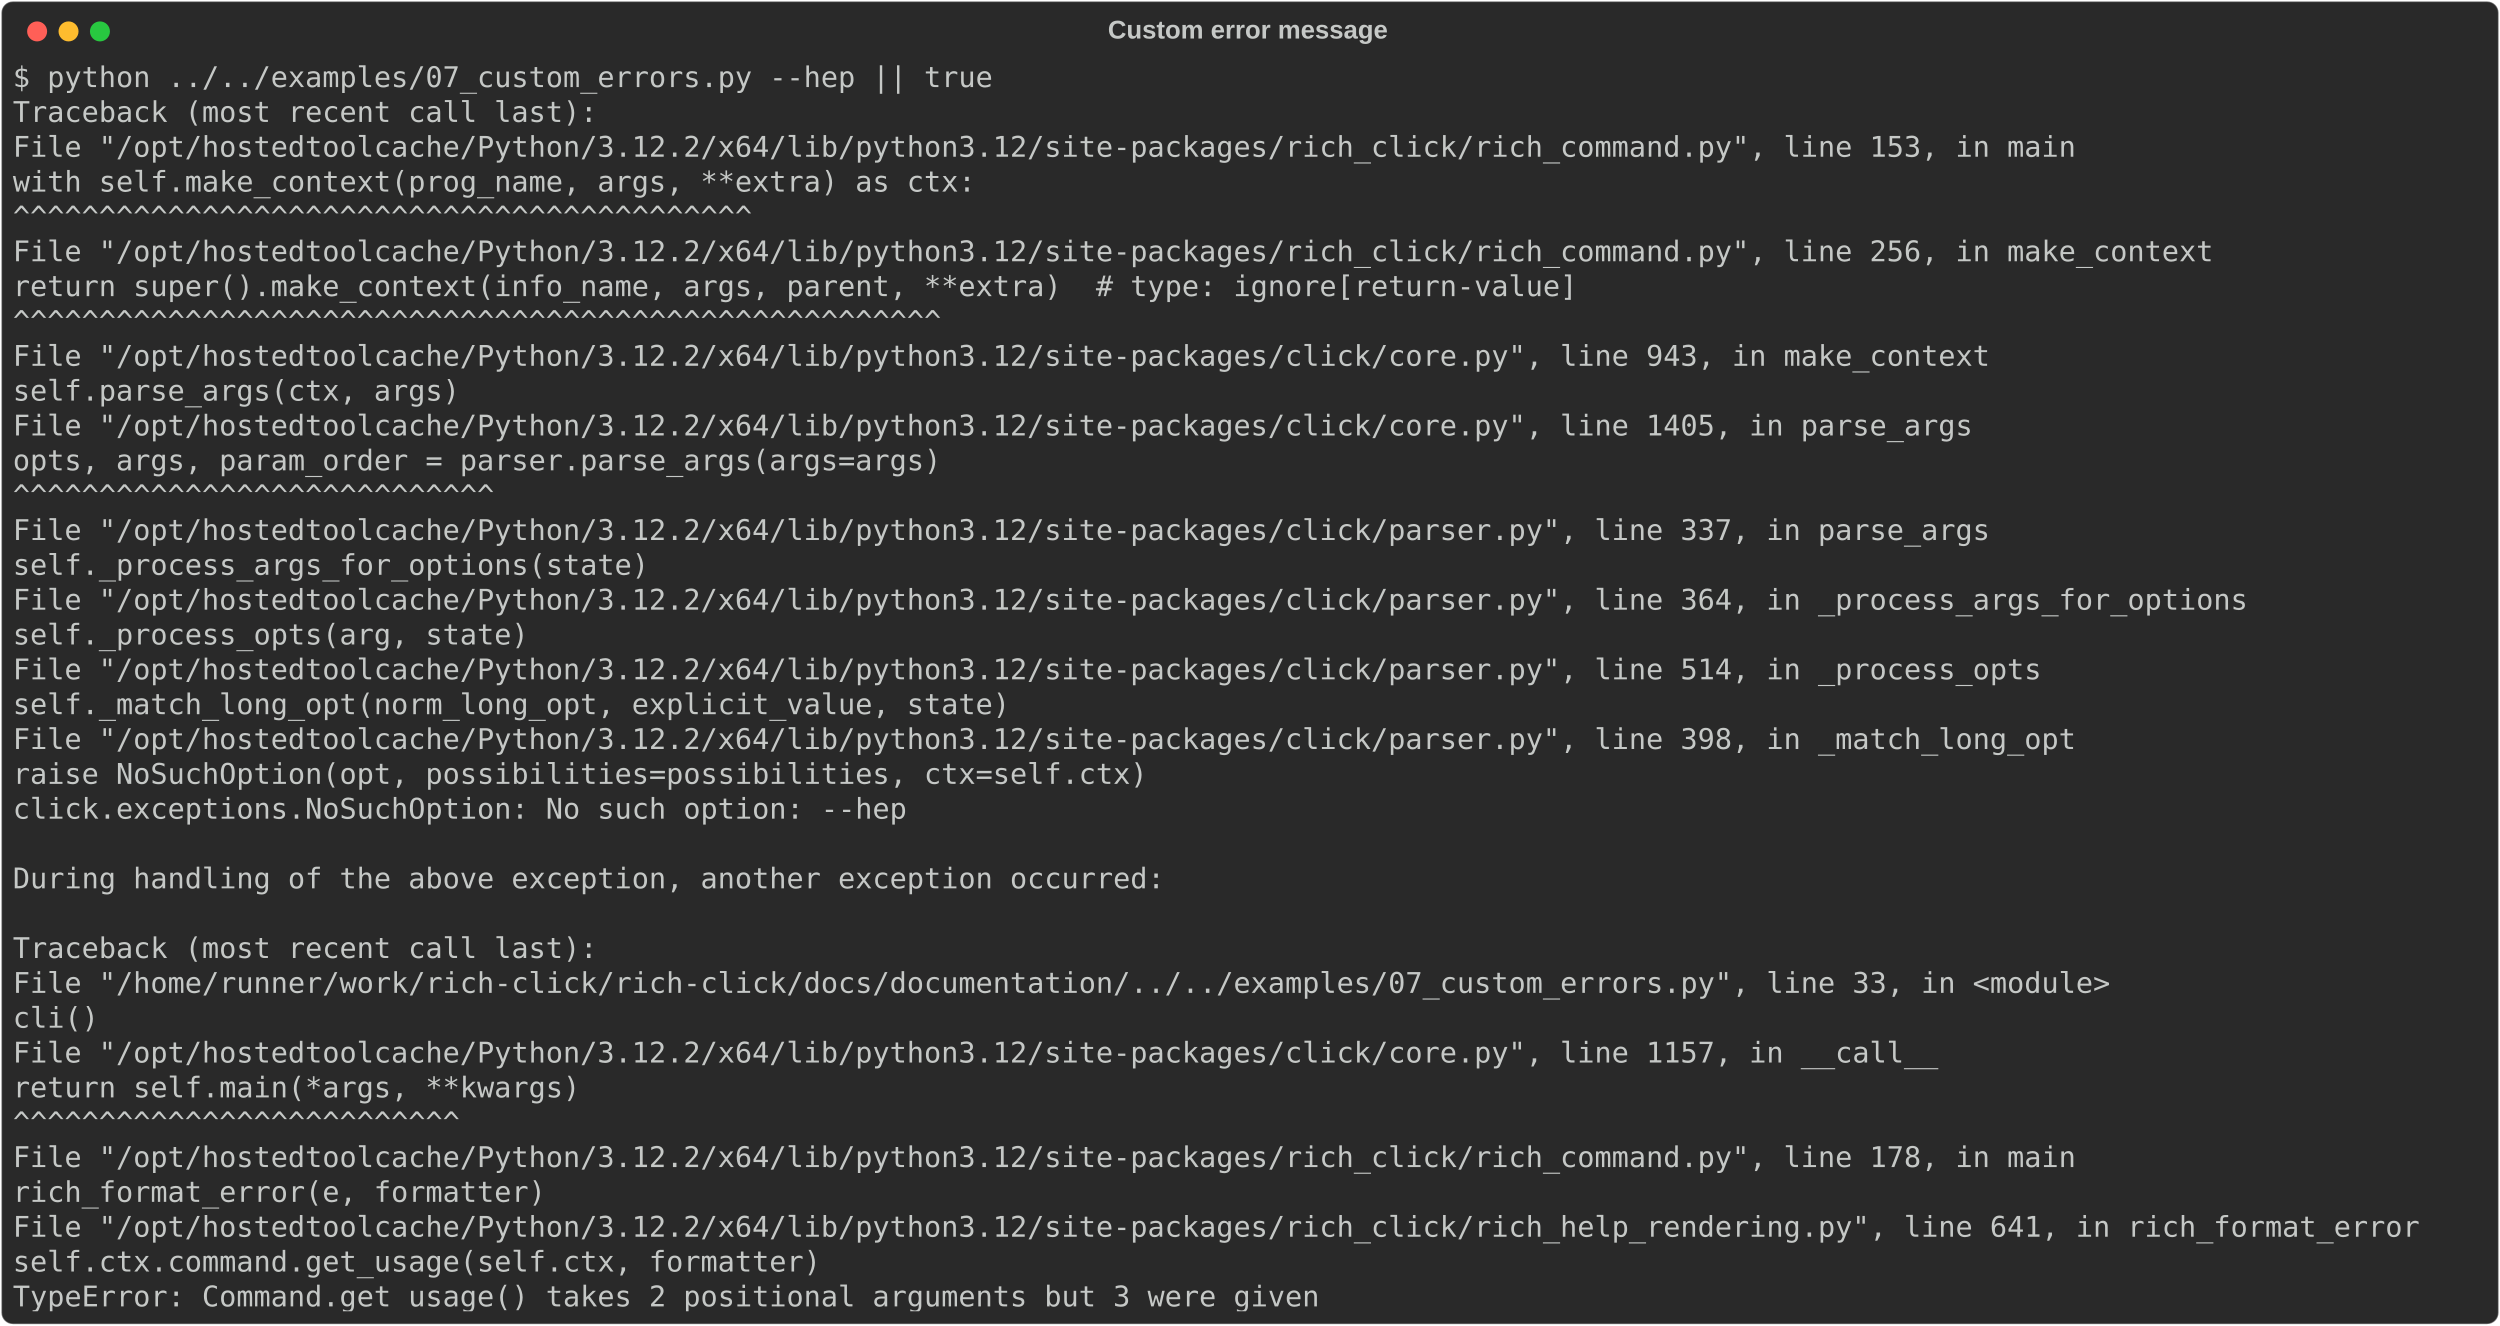
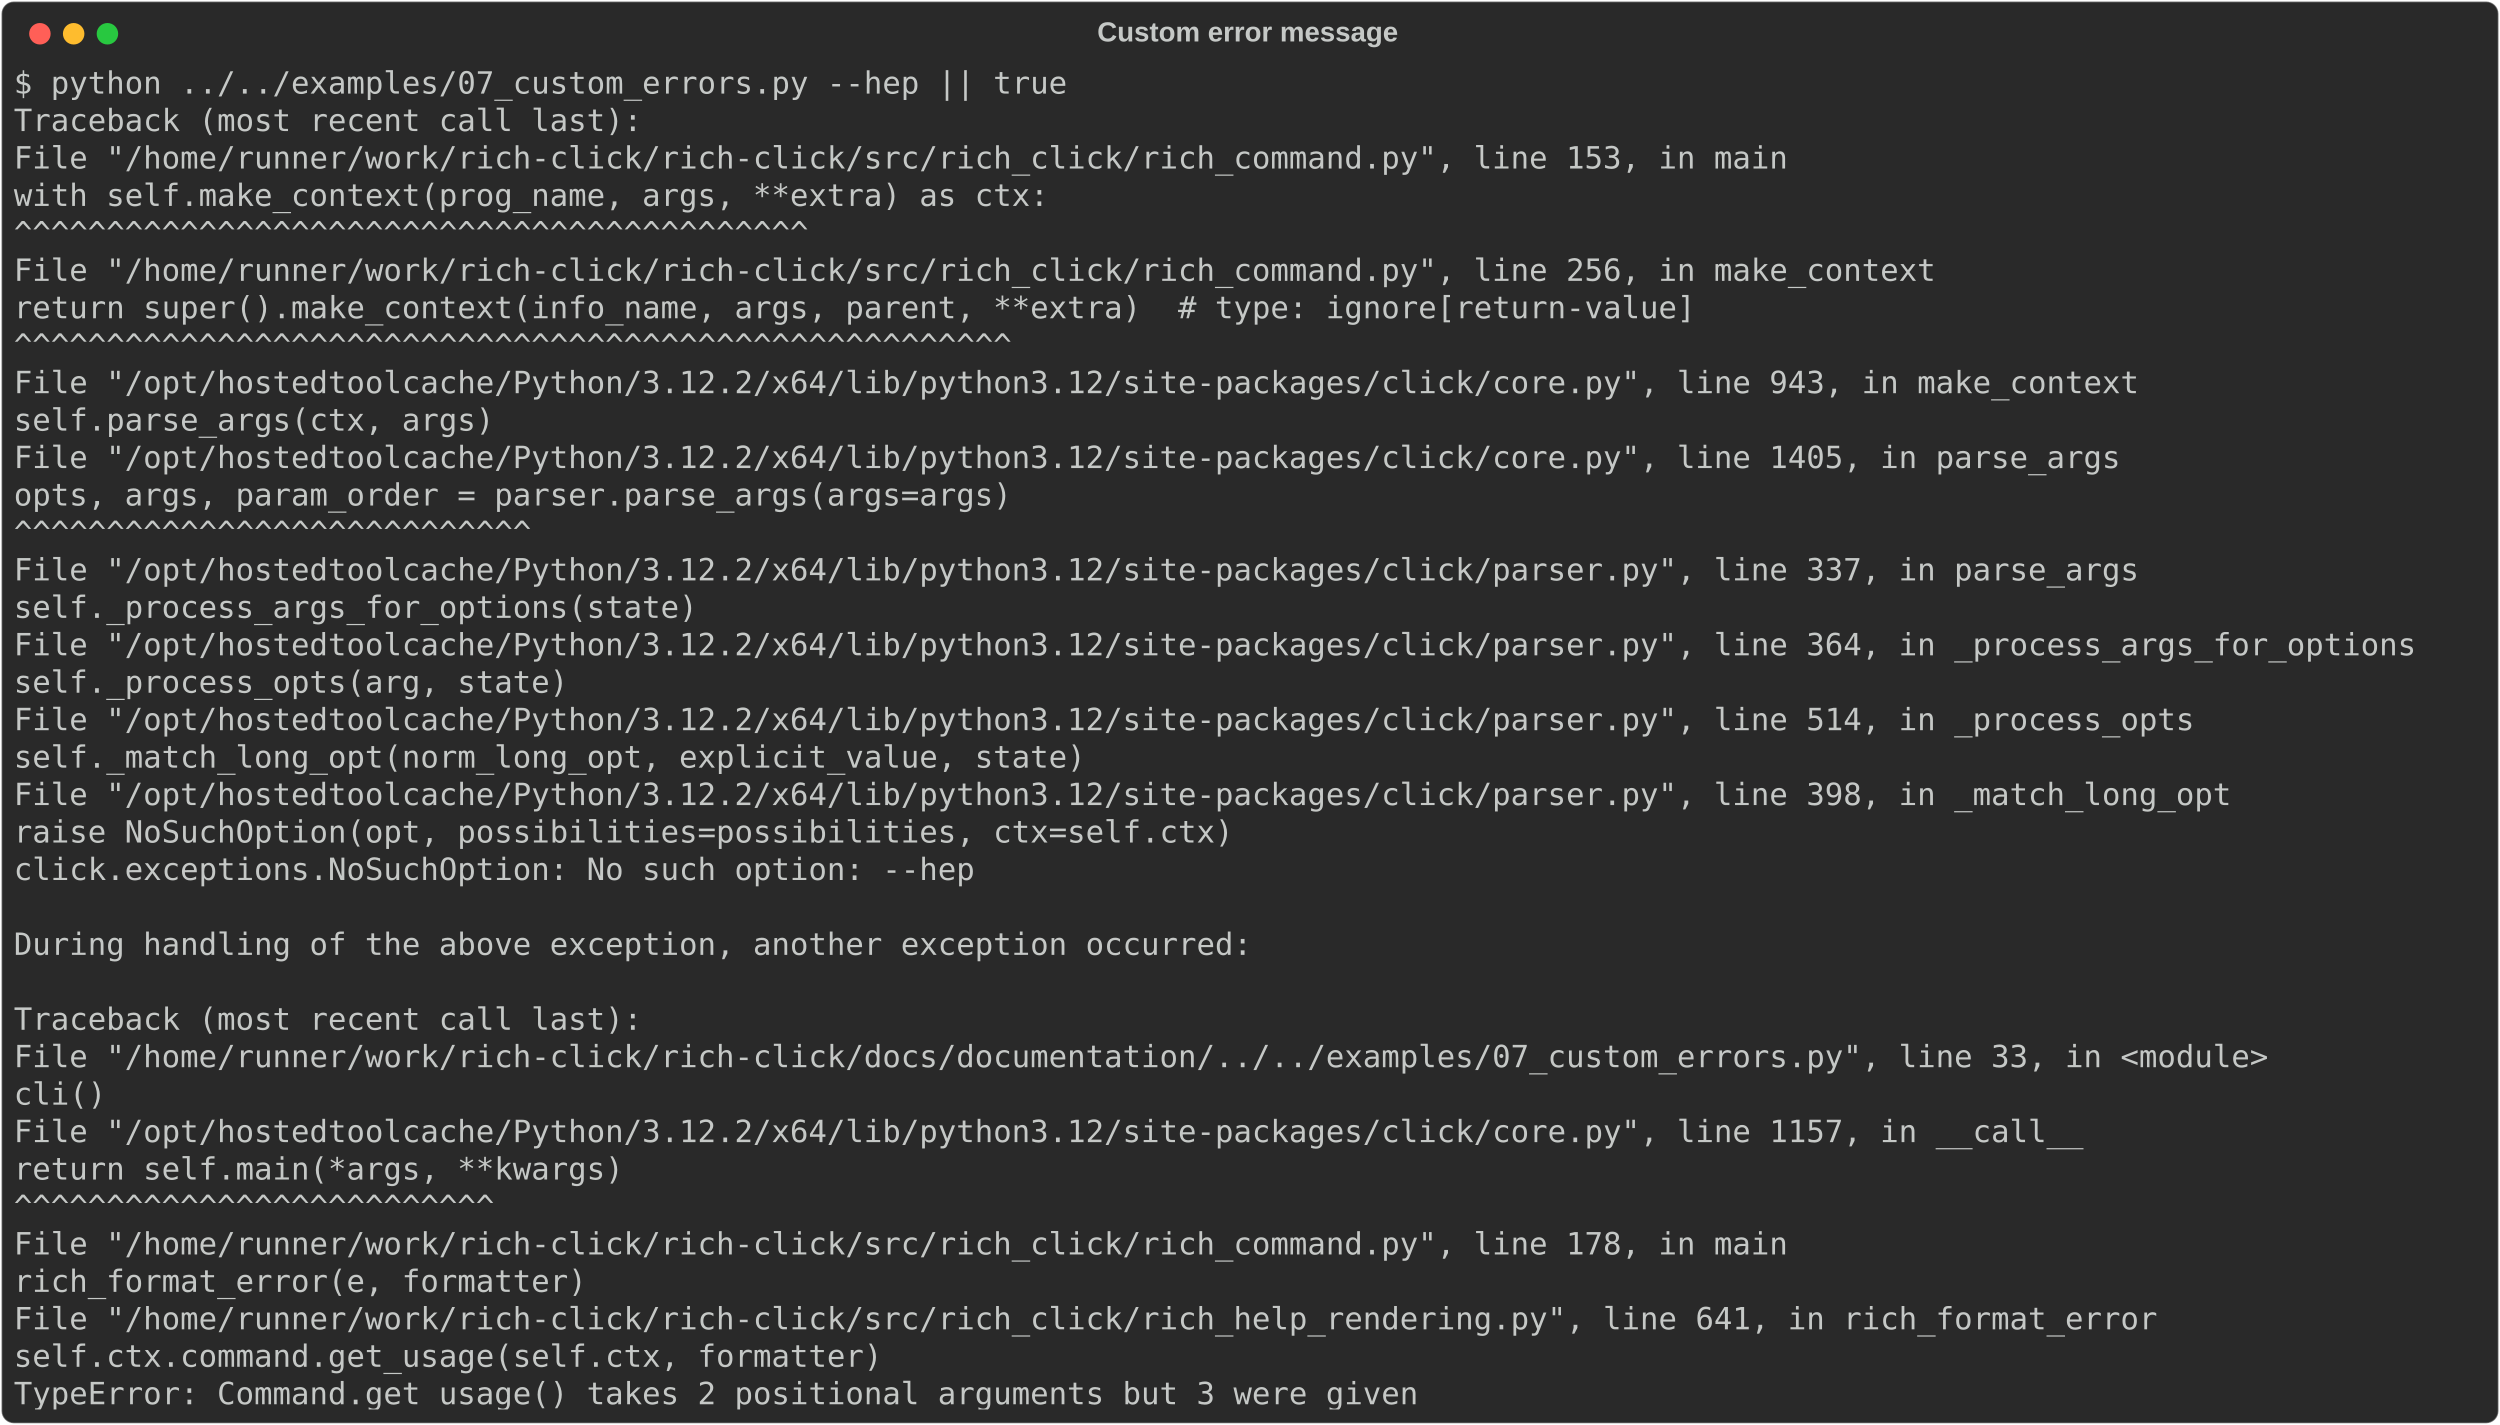
- <svg xmlns="http://www.w3.org/2000/svg" class="rich-terminal" viewBox="0 0 1751 928.4">
+ <svg xmlns="http://www.w3.org/2000/svg" class="rich-terminal" viewBox="0 0 1629 928.4">
  <style>

    @font-face {
        font-family: "Fira Code";
        src: local("FiraCode-Regular"),
                url("https://cdnjs.cloudflare.com/ajax/libs/firacode/6.2.0/woff2/FiraCode-Regular.woff2") format("woff2"),
                url("https://cdnjs.cloudflare.com/ajax/libs/firacode/6.2.0/woff/FiraCode-Regular.woff") format("woff");
        font-style: normal;
        font-weight: 400;
    }
    @font-face {
        font-family: "Fira Code";
        src: local("FiraCode-Bold"),
                url("https://cdnjs.cloudflare.com/ajax/libs/firacode/6.2.0/woff2/FiraCode-Bold.woff2") format("woff2"),
                url("https://cdnjs.cloudflare.com/ajax/libs/firacode/6.2.0/woff/FiraCode-Bold.woff") format("woff");
        font-style: bold;
        font-weight: 700;
    }

-     .terminal-3902313720-matrix {
+     .terminal-1741453368-matrix {
        font-family: Fira Code, monospace;
        font-size: 20px;
        line-height: 24.4px;
        font-variant-east-asian: full-width;
    }

-     .terminal-3902313720-title {
+     .terminal-1741453368-title {
        font-size: 18px;
        font-weight: bold;
        font-family: arial;
    }

-     .terminal-3902313720-r1 { fill: #c5c8c6 }
+     .terminal-1741453368-r1 { fill: #c5c8c6 }
    </style>
  <defs>
-     <clipPath id="terminal-3902313720-clip-terminal">
-       <rect x="0" y="0" width="1731.4" height="877.4" />
-     </clipPath>
-     <clipPath id="terminal-3902313720-line-0">
-       <rect x="0" y="1.5" width="1732.4" height="24.65" />
-     </clipPath>
-     <clipPath id="terminal-3902313720-line-1">
-       <rect x="0" y="25.9" width="1732.4" height="24.65" />
-     </clipPath>
-     <clipPath id="terminal-3902313720-line-2">
-       <rect x="0" y="50.3" width="1732.4" height="24.65" />
-     </clipPath>
-     <clipPath id="terminal-3902313720-line-3">
-       <rect x="0" y="74.7" width="1732.4" height="24.65" />
-     </clipPath>
-     <clipPath id="terminal-3902313720-line-4">
-       <rect x="0" y="99.1" width="1732.4" height="24.65" />
-     </clipPath>
-     <clipPath id="terminal-3902313720-line-5">
-       <rect x="0" y="123.5" width="1732.4" height="24.65" />
-     </clipPath>
-     <clipPath id="terminal-3902313720-line-6">
-       <rect x="0" y="147.9" width="1732.4" height="24.65" />
-     </clipPath>
-     <clipPath id="terminal-3902313720-line-7">
-       <rect x="0" y="172.3" width="1732.4" height="24.65" />
-     </clipPath>
-     <clipPath id="terminal-3902313720-line-8">
-       <rect x="0" y="196.7" width="1732.4" height="24.65" />
-     </clipPath>
-     <clipPath id="terminal-3902313720-line-9">
-       <rect x="0" y="221.1" width="1732.4" height="24.65" />
-     </clipPath>
-     <clipPath id="terminal-3902313720-line-10">
-       <rect x="0" y="245.5" width="1732.4" height="24.65" />
-     </clipPath>
-     <clipPath id="terminal-3902313720-line-11">
-       <rect x="0" y="269.9" width="1732.4" height="24.65" />
-     </clipPath>
-     <clipPath id="terminal-3902313720-line-12">
-       <rect x="0" y="294.3" width="1732.4" height="24.65" />
-     </clipPath>
-     <clipPath id="terminal-3902313720-line-13">
-       <rect x="0" y="318.7" width="1732.4" height="24.65" />
-     </clipPath>
-     <clipPath id="terminal-3902313720-line-14">
-       <rect x="0" y="343.1" width="1732.4" height="24.65" />
-     </clipPath>
-     <clipPath id="terminal-3902313720-line-15">
-       <rect x="0" y="367.5" width="1732.4" height="24.65" />
-     </clipPath>
-     <clipPath id="terminal-3902313720-line-16">
-       <rect x="0" y="391.9" width="1732.4" height="24.65" />
-     </clipPath>
-     <clipPath id="terminal-3902313720-line-17">
-       <rect x="0" y="416.3" width="1732.4" height="24.65" />
-     </clipPath>
-     <clipPath id="terminal-3902313720-line-18">
-       <rect x="0" y="440.7" width="1732.4" height="24.65" />
-     </clipPath>
-     <clipPath id="terminal-3902313720-line-19">
-       <rect x="0" y="465.1" width="1732.4" height="24.65" />
-     </clipPath>
-     <clipPath id="terminal-3902313720-line-20">
-       <rect x="0" y="489.5" width="1732.4" height="24.65" />
-     </clipPath>
-     <clipPath id="terminal-3902313720-line-21">
-       <rect x="0" y="513.9" width="1732.4" height="24.65" />
-     </clipPath>
-     <clipPath id="terminal-3902313720-line-22">
-       <rect x="0" y="538.3" width="1732.4" height="24.65" />
-     </clipPath>
-     <clipPath id="terminal-3902313720-line-23">
-       <rect x="0" y="562.7" width="1732.4" height="24.65" />
-     </clipPath>
-     <clipPath id="terminal-3902313720-line-24">
-       <rect x="0" y="587.1" width="1732.4" height="24.65" />
-     </clipPath>
-     <clipPath id="terminal-3902313720-line-25">
-       <rect x="0" y="611.5" width="1732.4" height="24.65" />
-     </clipPath>
-     <clipPath id="terminal-3902313720-line-26">
-       <rect x="0" y="635.9" width="1732.4" height="24.65" />
-     </clipPath>
-     <clipPath id="terminal-3902313720-line-27">
-       <rect x="0" y="660.3" width="1732.4" height="24.65" />
-     </clipPath>
-     <clipPath id="terminal-3902313720-line-28">
-       <rect x="0" y="684.7" width="1732.4" height="24.65" />
-     </clipPath>
-     <clipPath id="terminal-3902313720-line-29">
-       <rect x="0" y="709.1" width="1732.4" height="24.65" />
-     </clipPath>
-     <clipPath id="terminal-3902313720-line-30">
-       <rect x="0" y="733.5" width="1732.4" height="24.65" />
-     </clipPath>
-     <clipPath id="terminal-3902313720-line-31">
-       <rect x="0" y="757.9" width="1732.4" height="24.65" />
-     </clipPath>
-     <clipPath id="terminal-3902313720-line-32">
-       <rect x="0" y="782.3" width="1732.4" height="24.65" />
-     </clipPath>
-     <clipPath id="terminal-3902313720-line-33">
-       <rect x="0" y="806.7" width="1732.4" height="24.65" />
-     </clipPath>
-     <clipPath id="terminal-3902313720-line-34">
-       <rect x="0" y="831.1" width="1732.4" height="24.65" />
+     <clipPath id="terminal-1741453368-clip-terminal">
+       <rect x="0" y="0" width="1609.4" height="877.4" />
+     </clipPath>
+     <clipPath id="terminal-1741453368-line-0">
+       <rect x="0" y="1.5" width="1610.4" height="24.65" />
+     </clipPath>
+     <clipPath id="terminal-1741453368-line-1">
+       <rect x="0" y="25.9" width="1610.4" height="24.65" />
+     </clipPath>
+     <clipPath id="terminal-1741453368-line-2">
+       <rect x="0" y="50.3" width="1610.4" height="24.65" />
+     </clipPath>
+     <clipPath id="terminal-1741453368-line-3">
+       <rect x="0" y="74.7" width="1610.4" height="24.65" />
+     </clipPath>
+     <clipPath id="terminal-1741453368-line-4">
+       <rect x="0" y="99.1" width="1610.4" height="24.65" />
+     </clipPath>
+     <clipPath id="terminal-1741453368-line-5">
+       <rect x="0" y="123.5" width="1610.4" height="24.65" />
+     </clipPath>
+     <clipPath id="terminal-1741453368-line-6">
+       <rect x="0" y="147.9" width="1610.4" height="24.65" />
+     </clipPath>
+     <clipPath id="terminal-1741453368-line-7">
+       <rect x="0" y="172.3" width="1610.4" height="24.65" />
+     </clipPath>
+     <clipPath id="terminal-1741453368-line-8">
+       <rect x="0" y="196.7" width="1610.4" height="24.65" />
+     </clipPath>
+     <clipPath id="terminal-1741453368-line-9">
+       <rect x="0" y="221.1" width="1610.4" height="24.65" />
+     </clipPath>
+     <clipPath id="terminal-1741453368-line-10">
+       <rect x="0" y="245.5" width="1610.4" height="24.65" />
+     </clipPath>
+     <clipPath id="terminal-1741453368-line-11">
+       <rect x="0" y="269.9" width="1610.4" height="24.65" />
+     </clipPath>
+     <clipPath id="terminal-1741453368-line-12">
+       <rect x="0" y="294.3" width="1610.4" height="24.65" />
+     </clipPath>
+     <clipPath id="terminal-1741453368-line-13">
+       <rect x="0" y="318.7" width="1610.4" height="24.65" />
+     </clipPath>
+     <clipPath id="terminal-1741453368-line-14">
+       <rect x="0" y="343.1" width="1610.4" height="24.65" />
+     </clipPath>
+     <clipPath id="terminal-1741453368-line-15">
+       <rect x="0" y="367.5" width="1610.4" height="24.65" />
+     </clipPath>
+     <clipPath id="terminal-1741453368-line-16">
+       <rect x="0" y="391.9" width="1610.4" height="24.65" />
+     </clipPath>
+     <clipPath id="terminal-1741453368-line-17">
+       <rect x="0" y="416.3" width="1610.4" height="24.65" />
+     </clipPath>
+     <clipPath id="terminal-1741453368-line-18">
+       <rect x="0" y="440.7" width="1610.4" height="24.65" />
+     </clipPath>
+     <clipPath id="terminal-1741453368-line-19">
+       <rect x="0" y="465.1" width="1610.4" height="24.65" />
+     </clipPath>
+     <clipPath id="terminal-1741453368-line-20">
+       <rect x="0" y="489.5" width="1610.4" height="24.65" />
+     </clipPath>
+     <clipPath id="terminal-1741453368-line-21">
+       <rect x="0" y="513.9" width="1610.4" height="24.65" />
+     </clipPath>
+     <clipPath id="terminal-1741453368-line-22">
+       <rect x="0" y="538.3" width="1610.4" height="24.65" />
+     </clipPath>
+     <clipPath id="terminal-1741453368-line-23">
+       <rect x="0" y="562.7" width="1610.4" height="24.65" />
+     </clipPath>
+     <clipPath id="terminal-1741453368-line-24">
+       <rect x="0" y="587.1" width="1610.4" height="24.65" />
+     </clipPath>
+     <clipPath id="terminal-1741453368-line-25">
+       <rect x="0" y="611.5" width="1610.4" height="24.65" />
+     </clipPath>
+     <clipPath id="terminal-1741453368-line-26">
+       <rect x="0" y="635.9" width="1610.4" height="24.65" />
+     </clipPath>
+     <clipPath id="terminal-1741453368-line-27">
+       <rect x="0" y="660.3" width="1610.4" height="24.65" />
+     </clipPath>
+     <clipPath id="terminal-1741453368-line-28">
+       <rect x="0" y="684.7" width="1610.4" height="24.65" />
+     </clipPath>
+     <clipPath id="terminal-1741453368-line-29">
+       <rect x="0" y="709.1" width="1610.4" height="24.65" />
+     </clipPath>
+     <clipPath id="terminal-1741453368-line-30">
+       <rect x="0" y="733.5" width="1610.4" height="24.65" />
+     </clipPath>
+     <clipPath id="terminal-1741453368-line-31">
+       <rect x="0" y="757.9" width="1610.4" height="24.65" />
+     </clipPath>
+     <clipPath id="terminal-1741453368-line-32">
+       <rect x="0" y="782.3" width="1610.4" height="24.65" />
+     </clipPath>
+     <clipPath id="terminal-1741453368-line-33">
+       <rect x="0" y="806.7" width="1610.4" height="24.65" />
+     </clipPath>
+     <clipPath id="terminal-1741453368-line-34">
+       <rect x="0" y="831.1" width="1610.4" height="24.65" />
    </clipPath>
  </defs>
-   <rect fill="#292929" stroke="rgba(255,255,255,0.35)" stroke-width="1" x="1" y="1" width="1749" height="926.4" rx="8" />
-   <text class="terminal-3902313720-title" fill="#c5c8c6" text-anchor="middle" x="874" y="27">Custom error message</text>
+   <rect fill="#292929" stroke="rgba(255,255,255,0.35)" stroke-width="1" x="1" y="1" width="1627" height="926.4" rx="8" />
+   <text class="terminal-1741453368-title" fill="#c5c8c6" text-anchor="middle" x="813" y="27">Custom error message</text>
  <g transform="translate(26,22)">
    <circle cx="0" cy="0" r="7" fill="#ff5f57" />
    <circle cx="22" cy="0" r="7" fill="#febc2e" />
    <circle cx="44" cy="0" r="7" fill="#28c840" />
  </g>
-   <g transform="translate(9, 41)" clip-path="url(#terminal-3902313720-clip-terminal)">
-     <g class="terminal-3902313720-matrix">
-       <text class="terminal-3902313720-r1" x="0" y="20" textLength="695.4" clip-path="url(#terminal-3902313720-line-0)">$ python ../../examples/07_custom_errors.py --hep || true</text>
-       <text class="terminal-3902313720-r1" x="1732.4" y="20" textLength="12.2" clip-path="url(#terminal-3902313720-line-0)">
- </text>
-       <text class="terminal-3902313720-r1" x="0" y="44.4" textLength="414.8" clip-path="url(#terminal-3902313720-line-1)">Traceback (most recent call last):</text>
-       <text class="terminal-3902313720-r1" x="1732.4" y="44.4" textLength="12.2" clip-path="url(#terminal-3902313720-line-1)">
- </text>
-       <text class="terminal-3902313720-r1" x="0" y="68.8" textLength="1488.4" clip-path="url(#terminal-3902313720-line-2)">  File "/opt/hostedtoolcache/Python/3.12.2/x64/lib/python3.12/site-packages/rich_click/rich_command.py", line 153, in main</text>
-       <text class="terminal-3902313720-r1" x="1732.4" y="68.8" textLength="12.2" clip-path="url(#terminal-3902313720-line-2)">
- </text>
-       <text class="terminal-3902313720-r1" x="0" y="93.2" textLength="732" clip-path="url(#terminal-3902313720-line-3)">    with self.make_context(prog_name, args, **extra) as ctx:</text>
-       <text class="terminal-3902313720-r1" x="1732.4" y="93.2" textLength="12.2" clip-path="url(#terminal-3902313720-line-3)">
- </text>
-       <text class="terminal-3902313720-r1" x="0" y="117.6" textLength="634.4" clip-path="url(#terminal-3902313720-line-4)">         ^^^^^^^^^^^^^^^^^^^^^^^^^^^^^^^^^^^^^^^^^^^</text>
-       <text class="terminal-3902313720-r1" x="1732.4" y="117.6" textLength="12.2" clip-path="url(#terminal-3902313720-line-4)">
- </text>
-       <text class="terminal-3902313720-r1" x="0" y="142" textLength="1586" clip-path="url(#terminal-3902313720-line-5)">  File "/opt/hostedtoolcache/Python/3.12.2/x64/lib/python3.12/site-packages/rich_click/rich_command.py", line 256, in make_context</text>
-       <text class="terminal-3902313720-r1" x="1732.4" y="142" textLength="12.2" clip-path="url(#terminal-3902313720-line-5)">
- </text>
-       <text class="terminal-3902313720-r1" x="0" y="166.4" textLength="1159" clip-path="url(#terminal-3902313720-line-6)">    return super().make_context(info_name, args, parent, **extra)  # type: ignore[return-value]</text>
-       <text class="terminal-3902313720-r1" x="1732.4" y="166.4" textLength="12.2" clip-path="url(#terminal-3902313720-line-6)">
- </text>
-       <text class="terminal-3902313720-r1" x="0" y="190.8" textLength="793" clip-path="url(#terminal-3902313720-line-7)">           ^^^^^^^^^^^^^^^^^^^^^^^^^^^^^^^^^^^^^^^^^^^^^^^^^^^^^^</text>
-       <text class="terminal-3902313720-r1" x="1732.4" y="190.8" textLength="12.2" clip-path="url(#terminal-3902313720-line-7)">
- </text>
-       <text class="terminal-3902313720-r1" x="0" y="215.2" textLength="1427.4" clip-path="url(#terminal-3902313720-line-8)">  File "/opt/hostedtoolcache/Python/3.12.2/x64/lib/python3.12/site-packages/click/core.py", line 943, in make_context</text>
-       <text class="terminal-3902313720-r1" x="1732.4" y="215.2" textLength="12.2" clip-path="url(#terminal-3902313720-line-8)">
- </text>
-       <text class="terminal-3902313720-r1" x="0" y="239.6" textLength="366" clip-path="url(#terminal-3902313720-line-9)">    self.parse_args(ctx, args)</text>
-       <text class="terminal-3902313720-r1" x="1732.4" y="239.6" textLength="12.2" clip-path="url(#terminal-3902313720-line-9)">
- </text>
-       <text class="terminal-3902313720-r1" x="0" y="264" textLength="1415.2" clip-path="url(#terminal-3902313720-line-10)">  File "/opt/hostedtoolcache/Python/3.12.2/x64/lib/python3.12/site-packages/click/core.py", line 1405, in parse_args</text>
-       <text class="terminal-3902313720-r1" x="1732.4" y="264" textLength="12.2" clip-path="url(#terminal-3902313720-line-10)">
- </text>
-       <text class="terminal-3902313720-r1" x="0" y="288.4" textLength="707.6" clip-path="url(#terminal-3902313720-line-11)">    opts, args, param_order = parser.parse_args(args=args)</text>
-       <text class="terminal-3902313720-r1" x="1732.4" y="288.4" textLength="12.2" clip-path="url(#terminal-3902313720-line-11)">
- </text>
-       <text class="terminal-3902313720-r1" x="0" y="312.8" textLength="707.6" clip-path="url(#terminal-3902313720-line-12)">                              ^^^^^^^^^^^^^^^^^^^^^^^^^^^^</text>
-       <text class="terminal-3902313720-r1" x="1732.4" y="312.8" textLength="12.2" clip-path="url(#terminal-3902313720-line-12)">
- </text>
-       <text class="terminal-3902313720-r1" x="0" y="337.2" textLength="1427.4" clip-path="url(#terminal-3902313720-line-13)">  File "/opt/hostedtoolcache/Python/3.12.2/x64/lib/python3.12/site-packages/click/parser.py", line 337, in parse_args</text>
-       <text class="terminal-3902313720-r1" x="1732.4" y="337.2" textLength="12.2" clip-path="url(#terminal-3902313720-line-13)">
- </text>
-       <text class="terminal-3902313720-r1" x="0" y="361.6" textLength="500.2" clip-path="url(#terminal-3902313720-line-14)">    self._process_args_for_options(state)</text>
-       <text class="terminal-3902313720-r1" x="1732.4" y="361.6" textLength="12.2" clip-path="url(#terminal-3902313720-line-14)">
- </text>
-       <text class="terminal-3902313720-r1" x="0" y="386" textLength="1610.4" clip-path="url(#terminal-3902313720-line-15)">  File "/opt/hostedtoolcache/Python/3.12.2/x64/lib/python3.12/site-packages/click/parser.py", line 364, in _process_args_for_options</text>
-       <text class="terminal-3902313720-r1" x="1732.4" y="386" textLength="12.2" clip-path="url(#terminal-3902313720-line-15)">
- </text>
-       <text class="terminal-3902313720-r1" x="0" y="410.4" textLength="414.8" clip-path="url(#terminal-3902313720-line-16)">    self._process_opts(arg, state)</text>
-       <text class="terminal-3902313720-r1" x="1732.4" y="410.4" textLength="12.2" clip-path="url(#terminal-3902313720-line-16)">
- </text>
-       <text class="terminal-3902313720-r1" x="0" y="434.8" textLength="1464" clip-path="url(#terminal-3902313720-line-17)">  File "/opt/hostedtoolcache/Python/3.12.2/x64/lib/python3.12/site-packages/click/parser.py", line 514, in _process_opts</text>
-       <text class="terminal-3902313720-r1" x="1732.4" y="434.8" textLength="12.2" clip-path="url(#terminal-3902313720-line-17)">
- </text>
-       <text class="terminal-3902313720-r1" x="0" y="459.2" textLength="756.4" clip-path="url(#terminal-3902313720-line-18)">    self._match_long_opt(norm_long_opt, explicit_value, state)</text>
-       <text class="terminal-3902313720-r1" x="1732.4" y="459.2" textLength="12.2" clip-path="url(#terminal-3902313720-line-18)">
- </text>
-       <text class="terminal-3902313720-r1" x="0" y="483.6" textLength="1488.4" clip-path="url(#terminal-3902313720-line-19)">  File "/opt/hostedtoolcache/Python/3.12.2/x64/lib/python3.12/site-packages/click/parser.py", line 398, in _match_long_opt</text>
-       <text class="terminal-3902313720-r1" x="1732.4" y="483.6" textLength="12.2" clip-path="url(#terminal-3902313720-line-19)">
- </text>
-       <text class="terminal-3902313720-r1" x="0" y="508" textLength="854" clip-path="url(#terminal-3902313720-line-20)">    raise NoSuchOption(opt, possibilities=possibilities, ctx=self.ctx)</text>
-       <text class="terminal-3902313720-r1" x="1732.4" y="508" textLength="12.2" clip-path="url(#terminal-3902313720-line-20)">
- </text>
-       <text class="terminal-3902313720-r1" x="0" y="532.4" textLength="634.4" clip-path="url(#terminal-3902313720-line-21)">click.exceptions.NoSuchOption: No such option: --hep</text>
-       <text class="terminal-3902313720-r1" x="1732.4" y="532.4" textLength="12.2" clip-path="url(#terminal-3902313720-line-21)">
- </text>
-       <text class="terminal-3902313720-r1" x="1732.4" y="556.8" textLength="12.2" clip-path="url(#terminal-3902313720-line-22)">
- </text>
-       <text class="terminal-3902313720-r1" x="0" y="581.2" textLength="817.4" clip-path="url(#terminal-3902313720-line-23)">During handling of the above exception, another exception occurred:</text>
-       <text class="terminal-3902313720-r1" x="1732.4" y="581.2" textLength="12.2" clip-path="url(#terminal-3902313720-line-23)">
- </text>
-       <text class="terminal-3902313720-r1" x="1732.4" y="605.6" textLength="12.2" clip-path="url(#terminal-3902313720-line-24)">
- </text>
-       <text class="terminal-3902313720-r1" x="0" y="630" textLength="414.8" clip-path="url(#terminal-3902313720-line-25)">Traceback (most recent call last):</text>
-       <text class="terminal-3902313720-r1" x="1732.4" y="630" textLength="12.2" clip-path="url(#terminal-3902313720-line-25)">
- </text>
-       <text class="terminal-3902313720-r1" x="0" y="654.4" textLength="1512.8" clip-path="url(#terminal-3902313720-line-26)">  File "/home/runner/work/rich-click/rich-click/docs/documentation/../../examples/07_custom_errors.py", line 33, in &lt;module&gt;</text>
-       <text class="terminal-3902313720-r1" x="1732.4" y="654.4" textLength="12.2" clip-path="url(#terminal-3902313720-line-26)">
- </text>
-       <text class="terminal-3902313720-r1" x="0" y="678.8" textLength="109.8" clip-path="url(#terminal-3902313720-line-27)">    cli()</text>
-       <text class="terminal-3902313720-r1" x="1732.4" y="678.8" textLength="12.2" clip-path="url(#terminal-3902313720-line-27)">
- </text>
-       <text class="terminal-3902313720-r1" x="0" y="703.2" textLength="1390.8" clip-path="url(#terminal-3902313720-line-28)">  File "/opt/hostedtoolcache/Python/3.12.2/x64/lib/python3.12/site-packages/click/core.py", line 1157, in __call__</text>
-       <text class="terminal-3902313720-r1" x="1732.4" y="703.2" textLength="12.2" clip-path="url(#terminal-3902313720-line-28)">
- </text>
-       <text class="terminal-3902313720-r1" x="0" y="727.6" textLength="451.4" clip-path="url(#terminal-3902313720-line-29)">    return self.main(*args, **kwargs)</text>
-       <text class="terminal-3902313720-r1" x="1732.4" y="727.6" textLength="12.2" clip-path="url(#terminal-3902313720-line-29)">
- </text>
-       <text class="terminal-3902313720-r1" x="0" y="752" textLength="451.4" clip-path="url(#terminal-3902313720-line-30)">           ^^^^^^^^^^^^^^^^^^^^^^^^^^</text>
-       <text class="terminal-3902313720-r1" x="1732.4" y="752" textLength="12.2" clip-path="url(#terminal-3902313720-line-30)">
- </text>
-       <text class="terminal-3902313720-r1" x="0" y="776.4" textLength="1488.4" clip-path="url(#terminal-3902313720-line-31)">  File "/opt/hostedtoolcache/Python/3.12.2/x64/lib/python3.12/site-packages/rich_click/rich_command.py", line 178, in main</text>
-       <text class="terminal-3902313720-r1" x="1732.4" y="776.4" textLength="12.2" clip-path="url(#terminal-3902313720-line-31)">
- </text>
-       <text class="terminal-3902313720-r1" x="0" y="800.8" textLength="427" clip-path="url(#terminal-3902313720-line-32)">    rich_format_error(e, formatter)</text>
-       <text class="terminal-3902313720-r1" x="1732.4" y="800.8" textLength="12.2" clip-path="url(#terminal-3902313720-line-32)">
- </text>
-       <text class="terminal-3902313720-r1" x="0" y="825.2" textLength="1732.4" clip-path="url(#terminal-3902313720-line-33)">  File "/opt/hostedtoolcache/Python/3.12.2/x64/lib/python3.12/site-packages/rich_click/rich_help_rendering.py", line 641, in rich_format_error</text>
-       <text class="terminal-3902313720-r1" x="1732.4" y="825.2" textLength="12.2" clip-path="url(#terminal-3902313720-line-33)">
- </text>
-       <text class="terminal-3902313720-r1" x="0" y="849.6" textLength="622.2" clip-path="url(#terminal-3902313720-line-34)">    self.ctx.command.get_usage(self.ctx, formatter)</text>
-       <text class="terminal-3902313720-r1" x="1732.4" y="849.6" textLength="12.2" clip-path="url(#terminal-3902313720-line-34)">
- </text>
-       <text class="terminal-3902313720-r1" x="0" y="874" textLength="927.2" clip-path="url(#terminal-3902313720-line-35)">TypeError: Command.get_usage() takes 2 positional arguments but 3 were given</text>
-       <text class="terminal-3902313720-r1" x="1732.4" y="874" textLength="12.2" clip-path="url(#terminal-3902313720-line-35)">
+   <g transform="translate(9, 41)" clip-path="url(#terminal-1741453368-clip-terminal)">
+     <g class="terminal-1741453368-matrix">
+       <text class="terminal-1741453368-r1" x="0" y="20" textLength="695.4" clip-path="url(#terminal-1741453368-line-0)">$ python ../../examples/07_custom_errors.py --hep || true</text>
+       <text class="terminal-1741453368-r1" x="1610.4" y="20" textLength="12.2" clip-path="url(#terminal-1741453368-line-0)">
+ </text>
+       <text class="terminal-1741453368-r1" x="0" y="44.4" textLength="414.8" clip-path="url(#terminal-1741453368-line-1)">Traceback (most recent call last):</text>
+       <text class="terminal-1741453368-r1" x="1610.4" y="44.4" textLength="12.2" clip-path="url(#terminal-1741453368-line-1)">
+ </text>
+       <text class="terminal-1741453368-r1" x="0" y="68.8" textLength="1195.6" clip-path="url(#terminal-1741453368-line-2)">  File "/home/runner/work/rich-click/rich-click/src/rich_click/rich_command.py", line 153, in main</text>
+       <text class="terminal-1741453368-r1" x="1610.4" y="68.8" textLength="12.2" clip-path="url(#terminal-1741453368-line-2)">
+ </text>
+       <text class="terminal-1741453368-r1" x="0" y="93.2" textLength="732" clip-path="url(#terminal-1741453368-line-3)">    with self.make_context(prog_name, args, **extra) as ctx:</text>
+       <text class="terminal-1741453368-r1" x="1610.4" y="93.2" textLength="12.2" clip-path="url(#terminal-1741453368-line-3)">
+ </text>
+       <text class="terminal-1741453368-r1" x="0" y="117.6" textLength="634.4" clip-path="url(#terminal-1741453368-line-4)">         ^^^^^^^^^^^^^^^^^^^^^^^^^^^^^^^^^^^^^^^^^^^</text>
+       <text class="terminal-1741453368-r1" x="1610.4" y="117.6" textLength="12.2" clip-path="url(#terminal-1741453368-line-4)">
+ </text>
+       <text class="terminal-1741453368-r1" x="0" y="142" textLength="1293.2" clip-path="url(#terminal-1741453368-line-5)">  File "/home/runner/work/rich-click/rich-click/src/rich_click/rich_command.py", line 256, in make_context</text>
+       <text class="terminal-1741453368-r1" x="1610.4" y="142" textLength="12.2" clip-path="url(#terminal-1741453368-line-5)">
+ </text>
+       <text class="terminal-1741453368-r1" x="0" y="166.4" textLength="1159" clip-path="url(#terminal-1741453368-line-6)">    return super().make_context(info_name, args, parent, **extra)  # type: ignore[return-value]</text>
+       <text class="terminal-1741453368-r1" x="1610.4" y="166.4" textLength="12.2" clip-path="url(#terminal-1741453368-line-6)">
+ </text>
+       <text class="terminal-1741453368-r1" x="0" y="190.8" textLength="793" clip-path="url(#terminal-1741453368-line-7)">           ^^^^^^^^^^^^^^^^^^^^^^^^^^^^^^^^^^^^^^^^^^^^^^^^^^^^^^</text>
+       <text class="terminal-1741453368-r1" x="1610.4" y="190.8" textLength="12.2" clip-path="url(#terminal-1741453368-line-7)">
+ </text>
+       <text class="terminal-1741453368-r1" x="0" y="215.2" textLength="1427.4" clip-path="url(#terminal-1741453368-line-8)">  File "/opt/hostedtoolcache/Python/3.12.2/x64/lib/python3.12/site-packages/click/core.py", line 943, in make_context</text>
+       <text class="terminal-1741453368-r1" x="1610.4" y="215.2" textLength="12.2" clip-path="url(#terminal-1741453368-line-8)">
+ </text>
+       <text class="terminal-1741453368-r1" x="0" y="239.6" textLength="366" clip-path="url(#terminal-1741453368-line-9)">    self.parse_args(ctx, args)</text>
+       <text class="terminal-1741453368-r1" x="1610.4" y="239.6" textLength="12.2" clip-path="url(#terminal-1741453368-line-9)">
+ </text>
+       <text class="terminal-1741453368-r1" x="0" y="264" textLength="1415.2" clip-path="url(#terminal-1741453368-line-10)">  File "/opt/hostedtoolcache/Python/3.12.2/x64/lib/python3.12/site-packages/click/core.py", line 1405, in parse_args</text>
+       <text class="terminal-1741453368-r1" x="1610.4" y="264" textLength="12.2" clip-path="url(#terminal-1741453368-line-10)">
+ </text>
+       <text class="terminal-1741453368-r1" x="0" y="288.4" textLength="707.6" clip-path="url(#terminal-1741453368-line-11)">    opts, args, param_order = parser.parse_args(args=args)</text>
+       <text class="terminal-1741453368-r1" x="1610.4" y="288.4" textLength="12.2" clip-path="url(#terminal-1741453368-line-11)">
+ </text>
+       <text class="terminal-1741453368-r1" x="0" y="312.8" textLength="707.6" clip-path="url(#terminal-1741453368-line-12)">                              ^^^^^^^^^^^^^^^^^^^^^^^^^^^^</text>
+       <text class="terminal-1741453368-r1" x="1610.4" y="312.8" textLength="12.2" clip-path="url(#terminal-1741453368-line-12)">
+ </text>
+       <text class="terminal-1741453368-r1" x="0" y="337.2" textLength="1427.4" clip-path="url(#terminal-1741453368-line-13)">  File "/opt/hostedtoolcache/Python/3.12.2/x64/lib/python3.12/site-packages/click/parser.py", line 337, in parse_args</text>
+       <text class="terminal-1741453368-r1" x="1610.4" y="337.2" textLength="12.2" clip-path="url(#terminal-1741453368-line-13)">
+ </text>
+       <text class="terminal-1741453368-r1" x="0" y="361.6" textLength="500.2" clip-path="url(#terminal-1741453368-line-14)">    self._process_args_for_options(state)</text>
+       <text class="terminal-1741453368-r1" x="1610.4" y="361.6" textLength="12.2" clip-path="url(#terminal-1741453368-line-14)">
+ </text>
+       <text class="terminal-1741453368-r1" x="0" y="386" textLength="1610.4" clip-path="url(#terminal-1741453368-line-15)">  File "/opt/hostedtoolcache/Python/3.12.2/x64/lib/python3.12/site-packages/click/parser.py", line 364, in _process_args_for_options</text>
+       <text class="terminal-1741453368-r1" x="1610.4" y="386" textLength="12.2" clip-path="url(#terminal-1741453368-line-15)">
+ </text>
+       <text class="terminal-1741453368-r1" x="0" y="410.4" textLength="414.8" clip-path="url(#terminal-1741453368-line-16)">    self._process_opts(arg, state)</text>
+       <text class="terminal-1741453368-r1" x="1610.4" y="410.4" textLength="12.2" clip-path="url(#terminal-1741453368-line-16)">
+ </text>
+       <text class="terminal-1741453368-r1" x="0" y="434.8" textLength="1464" clip-path="url(#terminal-1741453368-line-17)">  File "/opt/hostedtoolcache/Python/3.12.2/x64/lib/python3.12/site-packages/click/parser.py", line 514, in _process_opts</text>
+       <text class="terminal-1741453368-r1" x="1610.4" y="434.8" textLength="12.2" clip-path="url(#terminal-1741453368-line-17)">
+ </text>
+       <text class="terminal-1741453368-r1" x="0" y="459.2" textLength="756.4" clip-path="url(#terminal-1741453368-line-18)">    self._match_long_opt(norm_long_opt, explicit_value, state)</text>
+       <text class="terminal-1741453368-r1" x="1610.4" y="459.2" textLength="12.2" clip-path="url(#terminal-1741453368-line-18)">
+ </text>
+       <text class="terminal-1741453368-r1" x="0" y="483.6" textLength="1488.4" clip-path="url(#terminal-1741453368-line-19)">  File "/opt/hostedtoolcache/Python/3.12.2/x64/lib/python3.12/site-packages/click/parser.py", line 398, in _match_long_opt</text>
+       <text class="terminal-1741453368-r1" x="1610.4" y="483.6" textLength="12.2" clip-path="url(#terminal-1741453368-line-19)">
+ </text>
+       <text class="terminal-1741453368-r1" x="0" y="508" textLength="854" clip-path="url(#terminal-1741453368-line-20)">    raise NoSuchOption(opt, possibilities=possibilities, ctx=self.ctx)</text>
+       <text class="terminal-1741453368-r1" x="1610.4" y="508" textLength="12.2" clip-path="url(#terminal-1741453368-line-20)">
+ </text>
+       <text class="terminal-1741453368-r1" x="0" y="532.4" textLength="634.4" clip-path="url(#terminal-1741453368-line-21)">click.exceptions.NoSuchOption: No such option: --hep</text>
+       <text class="terminal-1741453368-r1" x="1610.4" y="532.4" textLength="12.2" clip-path="url(#terminal-1741453368-line-21)">
+ </text>
+       <text class="terminal-1741453368-r1" x="1610.4" y="556.8" textLength="12.2" clip-path="url(#terminal-1741453368-line-22)">
+ </text>
+       <text class="terminal-1741453368-r1" x="0" y="581.2" textLength="817.4" clip-path="url(#terminal-1741453368-line-23)">During handling of the above exception, another exception occurred:</text>
+       <text class="terminal-1741453368-r1" x="1610.4" y="581.2" textLength="12.2" clip-path="url(#terminal-1741453368-line-23)">
+ </text>
+       <text class="terminal-1741453368-r1" x="1610.4" y="605.6" textLength="12.2" clip-path="url(#terminal-1741453368-line-24)">
+ </text>
+       <text class="terminal-1741453368-r1" x="0" y="630" textLength="414.8" clip-path="url(#terminal-1741453368-line-25)">Traceback (most recent call last):</text>
+       <text class="terminal-1741453368-r1" x="1610.4" y="630" textLength="12.2" clip-path="url(#terminal-1741453368-line-25)">
+ </text>
+       <text class="terminal-1741453368-r1" x="0" y="654.4" textLength="1512.8" clip-path="url(#terminal-1741453368-line-26)">  File "/home/runner/work/rich-click/rich-click/docs/documentation/../../examples/07_custom_errors.py", line 33, in &lt;module&gt;</text>
+       <text class="terminal-1741453368-r1" x="1610.4" y="654.4" textLength="12.2" clip-path="url(#terminal-1741453368-line-26)">
+ </text>
+       <text class="terminal-1741453368-r1" x="0" y="678.8" textLength="109.8" clip-path="url(#terminal-1741453368-line-27)">    cli()</text>
+       <text class="terminal-1741453368-r1" x="1610.4" y="678.8" textLength="12.2" clip-path="url(#terminal-1741453368-line-27)">
+ </text>
+       <text class="terminal-1741453368-r1" x="0" y="703.2" textLength="1390.8" clip-path="url(#terminal-1741453368-line-28)">  File "/opt/hostedtoolcache/Python/3.12.2/x64/lib/python3.12/site-packages/click/core.py", line 1157, in __call__</text>
+       <text class="terminal-1741453368-r1" x="1610.4" y="703.2" textLength="12.2" clip-path="url(#terminal-1741453368-line-28)">
+ </text>
+       <text class="terminal-1741453368-r1" x="0" y="727.6" textLength="451.4" clip-path="url(#terminal-1741453368-line-29)">    return self.main(*args, **kwargs)</text>
+       <text class="terminal-1741453368-r1" x="1610.4" y="727.6" textLength="12.2" clip-path="url(#terminal-1741453368-line-29)">
+ </text>
+       <text class="terminal-1741453368-r1" x="0" y="752" textLength="451.4" clip-path="url(#terminal-1741453368-line-30)">           ^^^^^^^^^^^^^^^^^^^^^^^^^^</text>
+       <text class="terminal-1741453368-r1" x="1610.4" y="752" textLength="12.2" clip-path="url(#terminal-1741453368-line-30)">
+ </text>
+       <text class="terminal-1741453368-r1" x="0" y="776.4" textLength="1195.6" clip-path="url(#terminal-1741453368-line-31)">  File "/home/runner/work/rich-click/rich-click/src/rich_click/rich_command.py", line 178, in main</text>
+       <text class="terminal-1741453368-r1" x="1610.4" y="776.4" textLength="12.2" clip-path="url(#terminal-1741453368-line-31)">
+ </text>
+       <text class="terminal-1741453368-r1" x="0" y="800.8" textLength="427" clip-path="url(#terminal-1741453368-line-32)">    rich_format_error(e, formatter)</text>
+       <text class="terminal-1741453368-r1" x="1610.4" y="800.8" textLength="12.2" clip-path="url(#terminal-1741453368-line-32)">
+ </text>
+       <text class="terminal-1741453368-r1" x="0" y="825.2" textLength="1439.6" clip-path="url(#terminal-1741453368-line-33)">  File "/home/runner/work/rich-click/rich-click/src/rich_click/rich_help_rendering.py", line 641, in rich_format_error</text>
+       <text class="terminal-1741453368-r1" x="1610.4" y="825.2" textLength="12.2" clip-path="url(#terminal-1741453368-line-33)">
+ </text>
+       <text class="terminal-1741453368-r1" x="0" y="849.6" textLength="622.2" clip-path="url(#terminal-1741453368-line-34)">    self.ctx.command.get_usage(self.ctx, formatter)</text>
+       <text class="terminal-1741453368-r1" x="1610.4" y="849.6" textLength="12.2" clip-path="url(#terminal-1741453368-line-34)">
+ </text>
+       <text class="terminal-1741453368-r1" x="0" y="874" textLength="927.2" clip-path="url(#terminal-1741453368-line-35)">TypeError: Command.get_usage() takes 2 positional arguments but 3 were given</text>
+       <text class="terminal-1741453368-r1" x="1610.4" y="874" textLength="12.2" clip-path="url(#terminal-1741453368-line-35)">
</text>
    </g>
  </g>
</svg>
